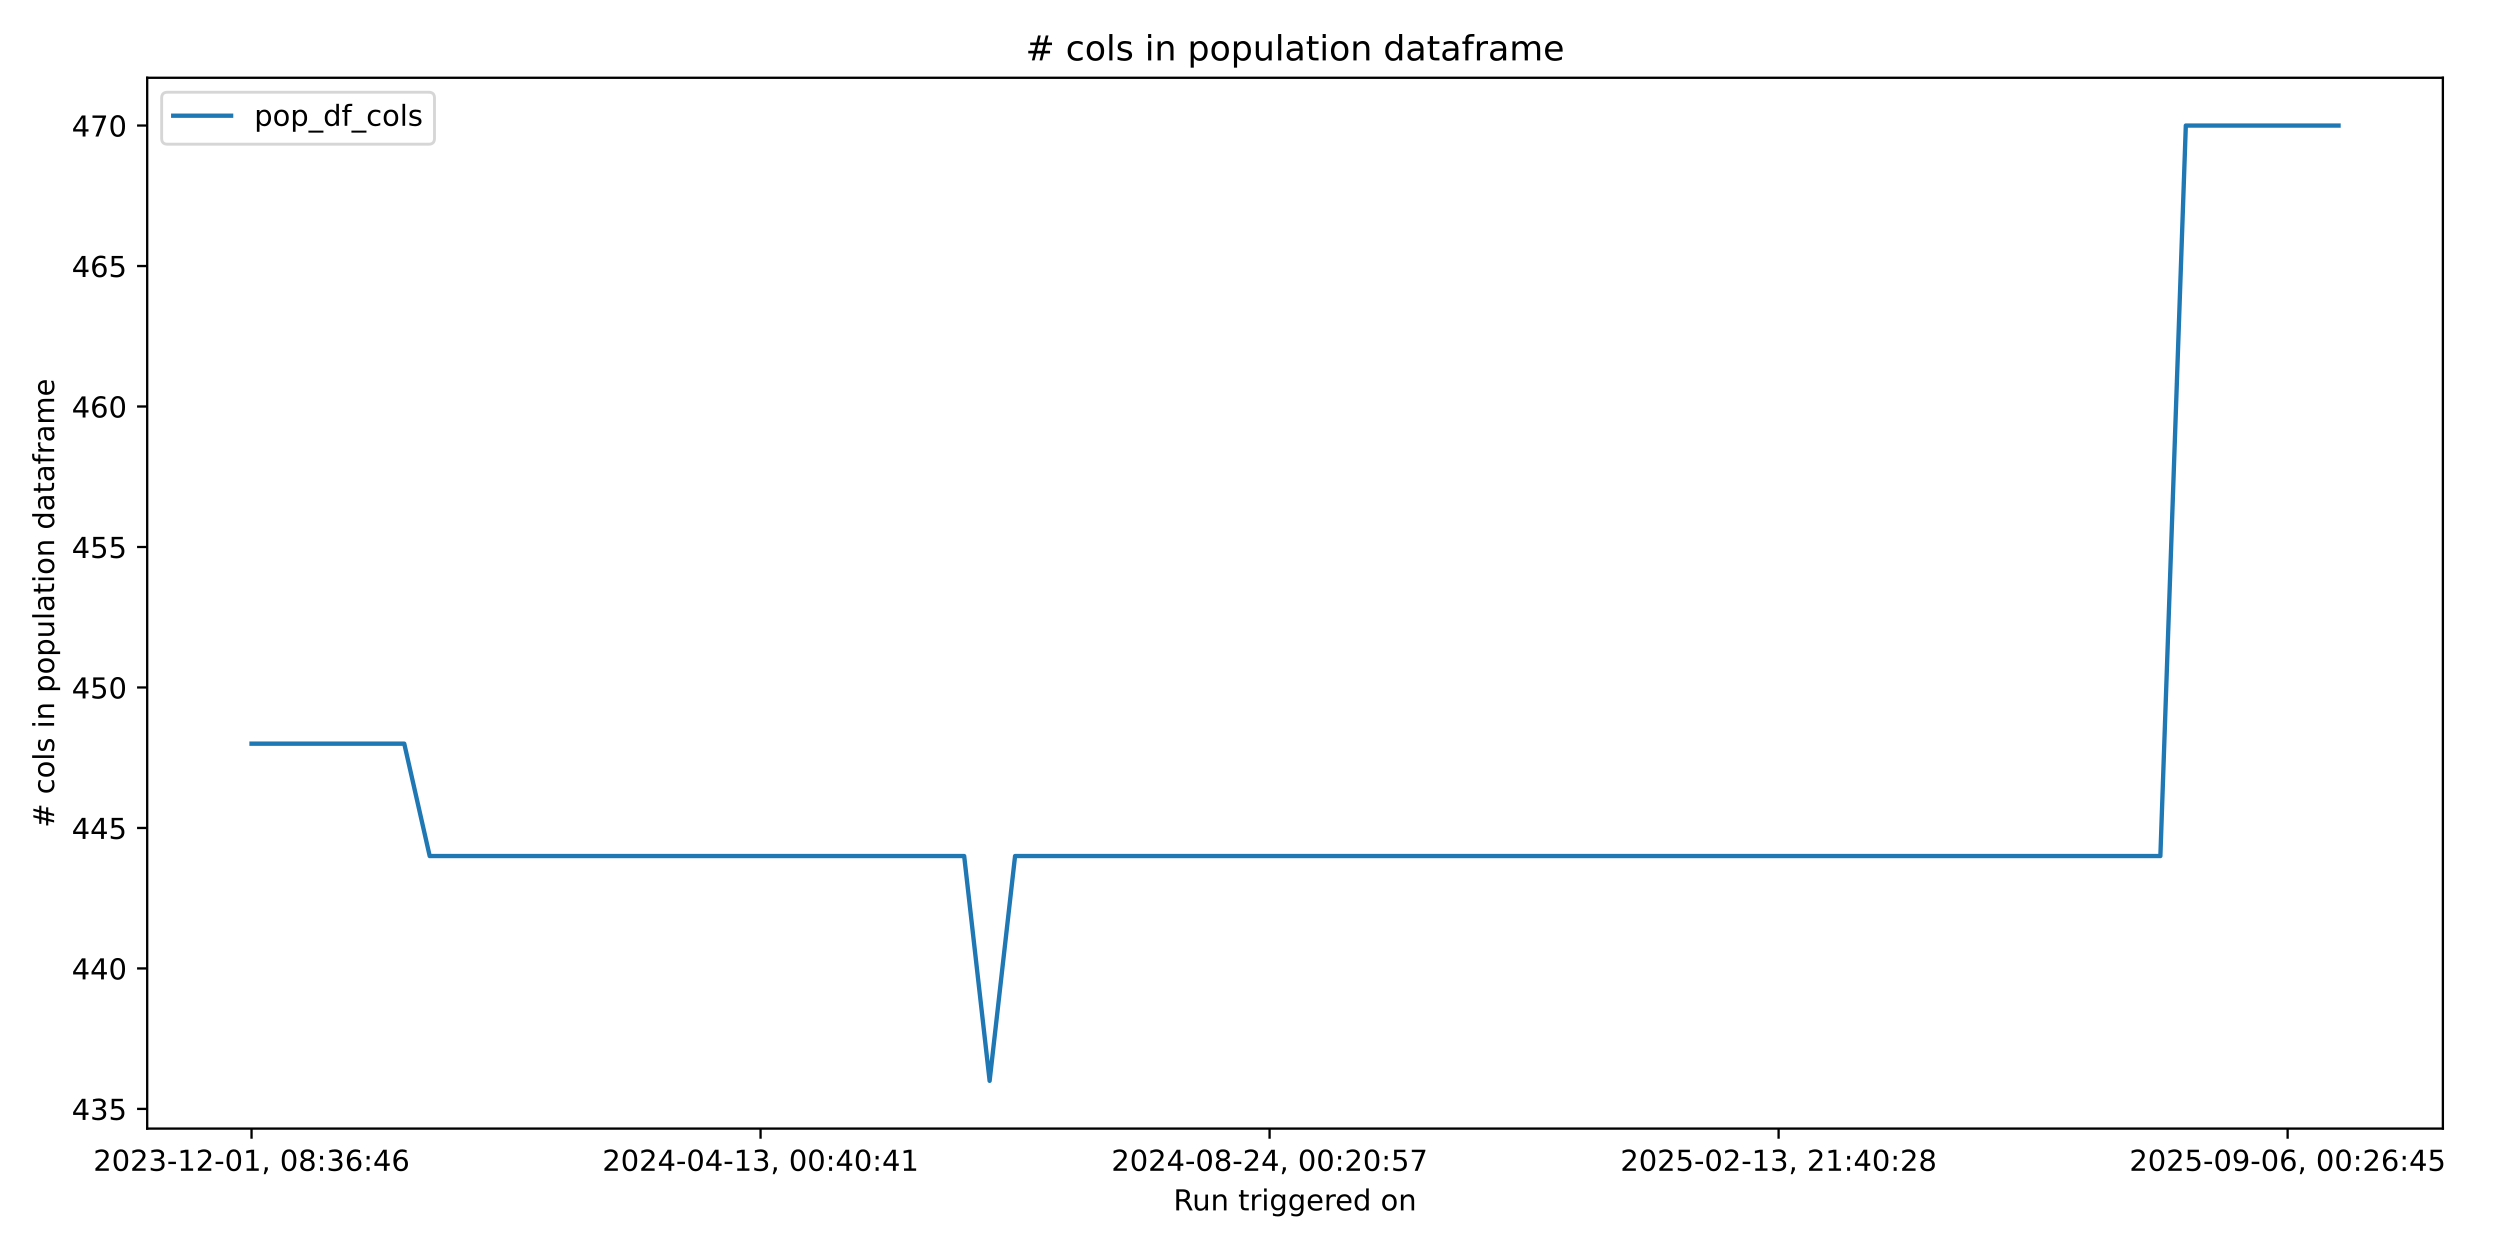
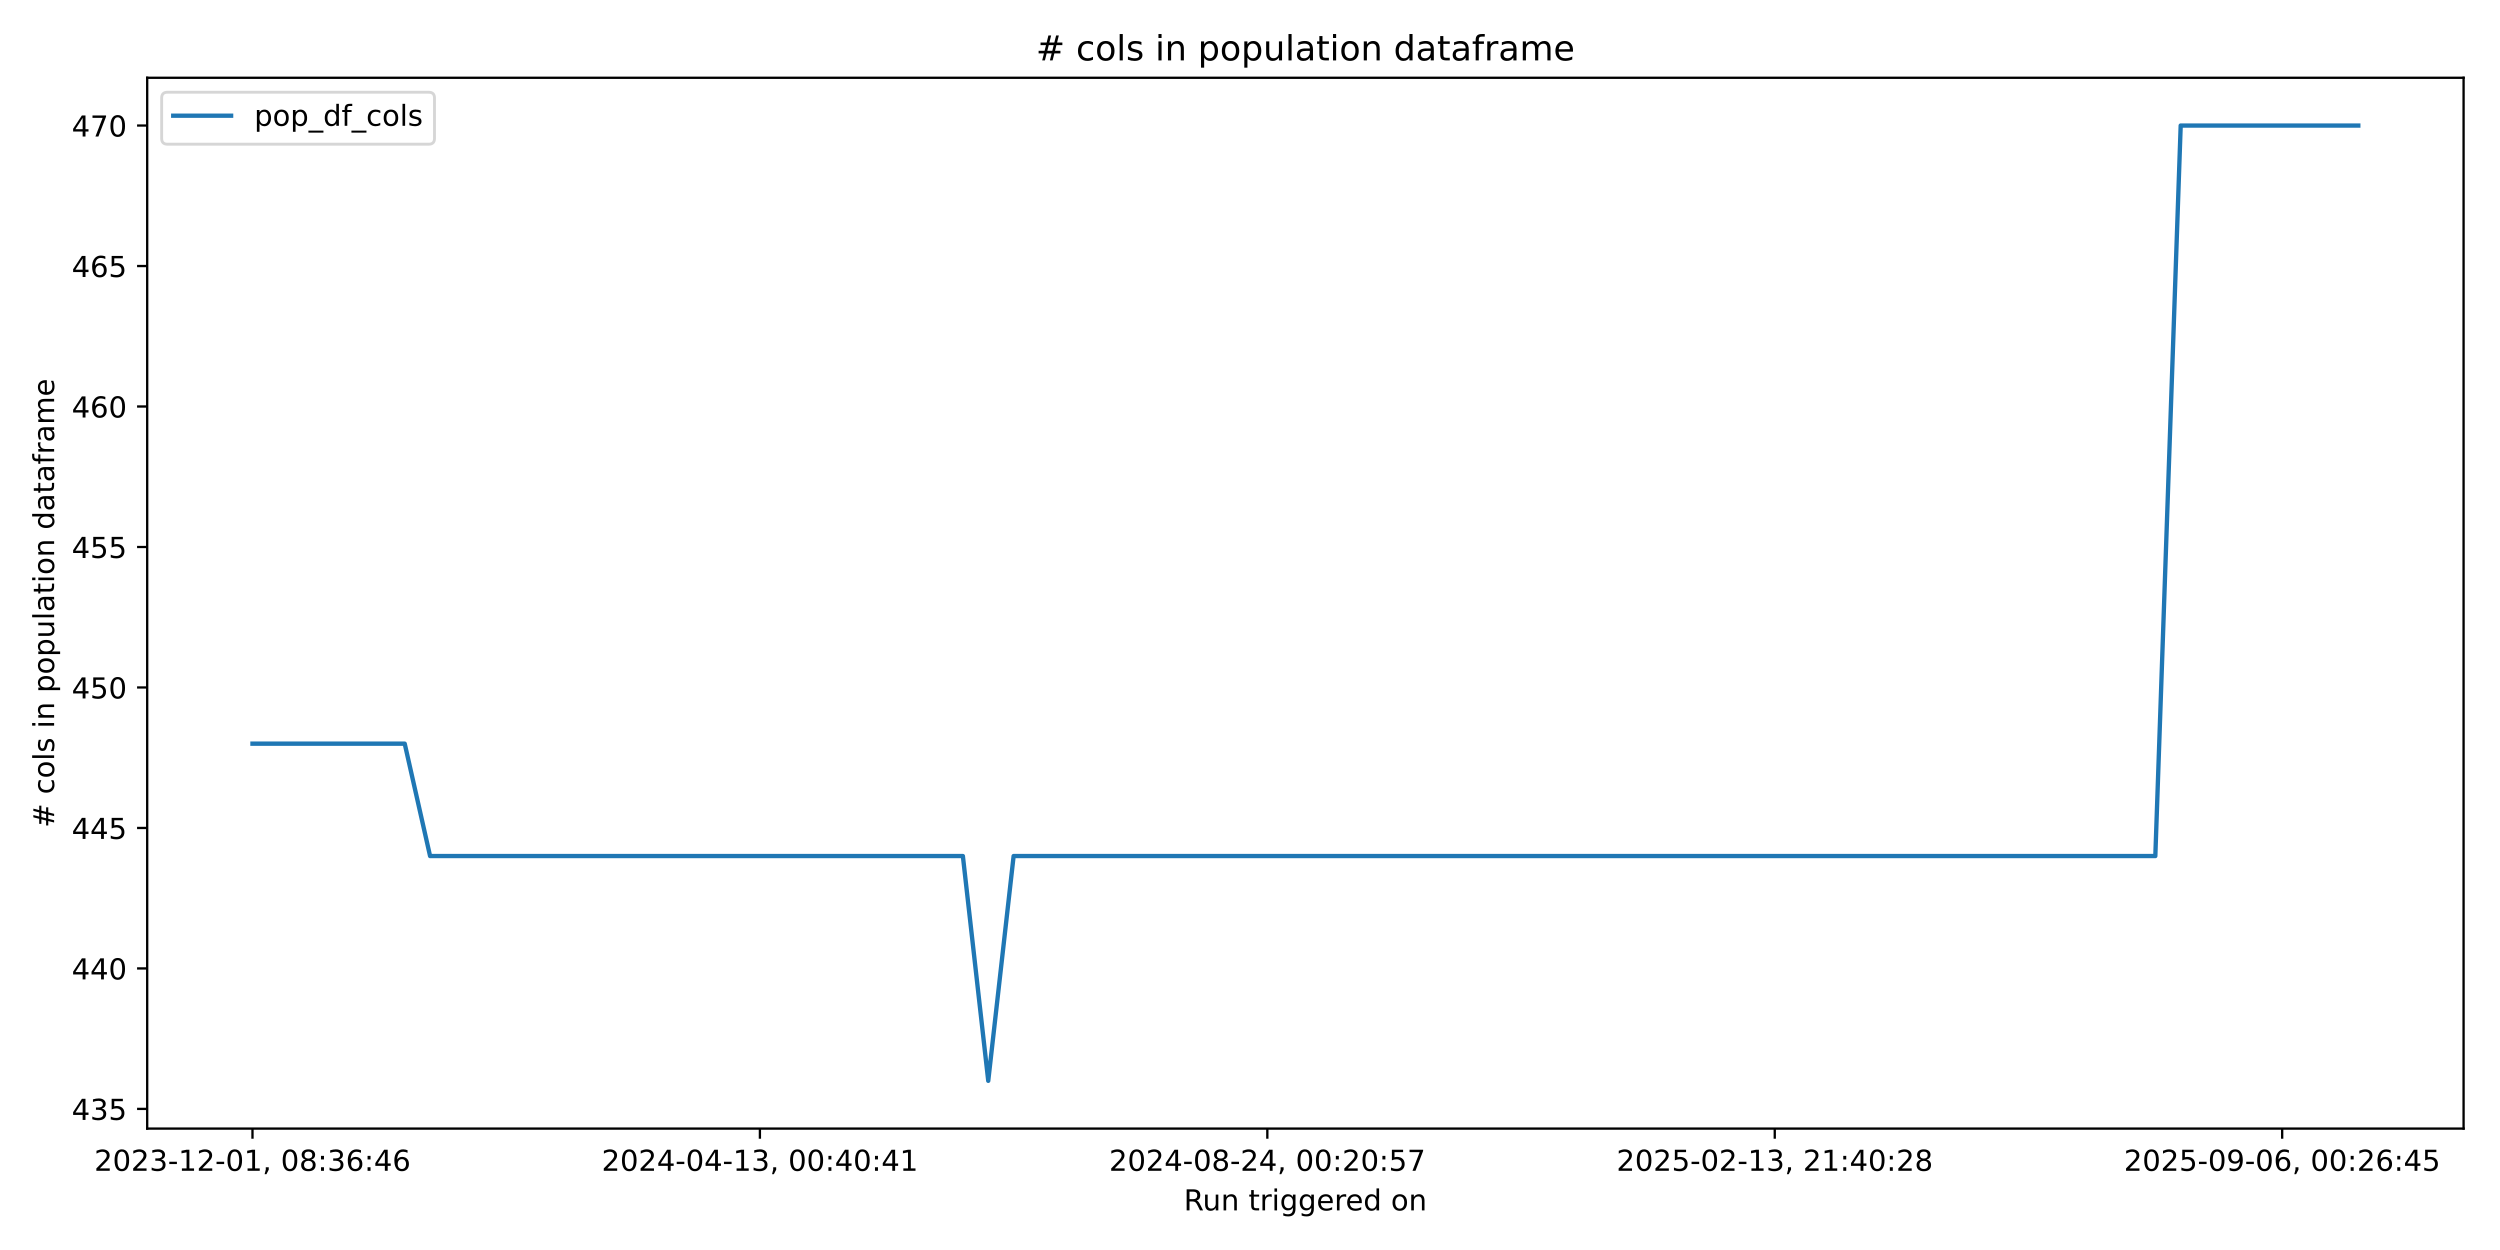
<svg xmlns="http://www.w3.org/2000/svg" xmlns:xlink="http://www.w3.org/1999/xlink" width="864pt" height="432pt" viewBox="0 0 864 432" version="1.1">
  <defs>
    <style type="text/css">*{stroke-linejoin: round; stroke-linecap: butt}</style>
  </defs>
  <g id="figure_1">
    <g id="patch_1">
      <path d="M 0 432  L 864 432  L 864 0  L 0 0  z " style="fill: #ffffff" />
    </g>
    <g id="axes_1">
      <g id="patch_2">
-         <path d="M 50.87 390.04  L 844.258 390.04  L 844.258 26.88  L 50.87 26.88  z " style="fill: #ffffff" />
+         <path d="M 50.87 390.04  L 851.414 390.04  L 851.414 26.88  L 50.87 26.88  z " style="fill: #ffffff" />
      </g>
      <g id="matplotlib.axis_1">
        <g id="xtick_1">
          <g id="line2d_1">
            <defs>
-               <path id="mbc78c3cb47" d="M 0 0  L 0 3.5  " style="stroke: #000000; stroke-width: 0.8" />
+               <path id="mec56f51a74" d="M 0 0  L 0 3.5  " style="stroke: #000000; stroke-width: 0.8" />
            </defs>
            <g>
-               <use xlink:href="#mbc78c3cb47" x="86.933" y="390.04" style="stroke: #000000; stroke-width: 0.8" />
+               <use xlink:href="#mec56f51a74" x="87.258" y="390.04" style="stroke: #000000; stroke-width: 0.8" />
            </g>
          </g>
          <g id="text_1">
-             <g transform="translate(32.24092 404.6384) scale(0.1 -0.1)">
+             <g transform="translate(32.56616 404.6384) scale(0.1 -0.1)">
              <defs>
                <path id="DejaVuSans-32" d="M 1228 531  L 3431 531  L 3431 0  L 469 0  L 469 531  Q 828 903 1448 1529  Q 2069 2156 2228 2338  Q 2531 2678 2651 2914  Q 2772 3150 2772 3378  Q 2772 3750 2511 3984  Q 2250 4219 1831 4219  Q 1534 4219 1204 4116  Q 875 4013 500 3803  L 500 4441  Q 881 4594 1212 4672  Q 1544 4750 1819 4750  Q 2544 4750 2975 4387  Q 3406 4025 3406 3419  Q 3406 3131 3298 2873  Q 3191 2616 2906 2266  Q 2828 2175 2409 1742  Q 1991 1309 1228 531  z " transform="scale(0.015625)" />
                <path id="DejaVuSans-30" d="M 2034 4250  Q 1547 4250 1301 3770  Q 1056 3291 1056 2328  Q 1056 1369 1301 889  Q 1547 409 2034 409  Q 2525 409 2770 889  Q 3016 1369 3016 2328  Q 3016 3291 2770 3770  Q 2525 4250 2034 4250  z M 2034 4750  Q 2819 4750 3233 4129  Q 3647 3509 3647 2328  Q 3647 1150 3233 529  Q 2819 -91 2034 -91  Q 1250 -91 836 529  Q 422 1150 422 2328  Q 422 3509 836 4129  Q 1250 4750 2034 4750  z " transform="scale(0.015625)" />
                <path id="DejaVuSans-33" d="M 2597 2516  Q 3050 2419 3304 2112  Q 3559 1806 3559 1356  Q 3559 666 3084 287  Q 2609 -91 1734 -91  Q 1441 -91 1130 -33  Q 819 25 488 141  L 488 750  Q 750 597 1062 519  Q 1375 441 1716 441  Q 2309 441 2620 675  Q 2931 909 2931 1356  Q 2931 1769 2642 2001  Q 2353 2234 1838 2234  L 1294 2234  L 1294 2753  L 1863 2753  Q 2328 2753 2575 2939  Q 2822 3125 2822 3475  Q 2822 3834 2567 4026  Q 2313 4219 1838 4219  Q 1578 4219 1281 4162  Q 984 4106 628 3988  L 628 4550  Q 988 4650 1302 4700  Q 1616 4750 1894 4750  Q 2613 4750 3031 4423  Q 3450 4097 3450 3541  Q 3450 3153 3228 2886  Q 3006 2619 2597 2516  z " transform="scale(0.015625)" />
                <path id="DejaVuSans-2d" d="M 313 2009  L 1997 2009  L 1997 1497  L 313 1497  L 313 2009  z " transform="scale(0.015625)" />
                <path id="DejaVuSans-31" d="M 794 531  L 1825 531  L 1825 4091  L 703 3866  L 703 4441  L 1819 4666  L 2450 4666  L 2450 531  L 3481 531  L 3481 0  L 794 0  L 794 531  z " transform="scale(0.015625)" />
                <path id="DejaVuSans-2c" d="M 750 794  L 1409 794  L 1409 256  L 897 -744  L 494 -744  L 750 256  L 750 794  z " transform="scale(0.015625)" />
                <path id="DejaVuSans-20" transform="scale(0.015625)" />
                <path id="DejaVuSans-38" d="M 2034 2216  Q 1584 2216 1326 1975  Q 1069 1734 1069 1313  Q 1069 891 1326 650  Q 1584 409 2034 409  Q 2484 409 2743 651  Q 3003 894 3003 1313  Q 3003 1734 2745 1975  Q 2488 2216 2034 2216  z M 1403 2484  Q 997 2584 770 2862  Q 544 3141 544 3541  Q 544 4100 942 4425  Q 1341 4750 2034 4750  Q 2731 4750 3128 4425  Q 3525 4100 3525 3541  Q 3525 3141 3298 2862  Q 3072 2584 2669 2484  Q 3125 2378 3379 2068  Q 3634 1759 3634 1313  Q 3634 634 3220 271  Q 2806 -91 2034 -91  Q 1263 -91 848 271  Q 434 634 434 1313  Q 434 1759 690 2068  Q 947 2378 1403 2484  z M 1172 3481  Q 1172 3119 1398 2916  Q 1625 2713 2034 2713  Q 2441 2713 2670 2916  Q 2900 3119 2900 3481  Q 2900 3844 2670 4047  Q 2441 4250 2034 4250  Q 1625 4250 1398 4047  Q 1172 3844 1172 3481  z " transform="scale(0.015625)" />
                <path id="DejaVuSans-3a" d="M 750 794  L 1409 794  L 1409 0  L 750 0  L 750 794  z M 750 3309  L 1409 3309  L 1409 2516  L 750 2516  L 750 3309  z " transform="scale(0.015625)" />
                <path id="DejaVuSans-36" d="M 2113 2584  Q 1688 2584 1439 2293  Q 1191 2003 1191 1497  Q 1191 994 1439 701  Q 1688 409 2113 409  Q 2538 409 2786 701  Q 3034 994 3034 1497  Q 3034 2003 2786 2293  Q 2538 2584 2113 2584  z M 3366 4563  L 3366 3988  Q 3128 4100 2886 4159  Q 2644 4219 2406 4219  Q 1781 4219 1451 3797  Q 1122 3375 1075 2522  Q 1259 2794 1537 2939  Q 1816 3084 2150 3084  Q 2853 3084 3261 2657  Q 3669 2231 3669 1497  Q 3669 778 3244 343  Q 2819 -91 2113 -91  Q 1303 -91 875 529  Q 447 1150 447 2328  Q 447 3434 972 4092  Q 1497 4750 2381 4750  Q 2619 4750 2861 4703  Q 3103 4656 3366 4563  z " transform="scale(0.015625)" />
                <path id="DejaVuSans-34" d="M 2419 4116  L 825 1625  L 2419 1625  L 2419 4116  z M 2253 4666  L 3047 4666  L 3047 1625  L 3713 1625  L 3713 1100  L 3047 1100  L 3047 0  L 2419 0  L 2419 1100  L 313 1100  L 313 1709  L 2253 4666  z " transform="scale(0.015625)" />
              </defs>
              <use xlink:href="#DejaVuSans-32" />
              <use xlink:href="#DejaVuSans-30" transform="translate(63.62305 0)" />
              <use xlink:href="#DejaVuSans-32" transform="translate(127.2461 0)" />
              <use xlink:href="#DejaVuSans-33" transform="translate(190.8691 0)" />
              <use xlink:href="#DejaVuSans-2d" transform="translate(254.4922 0)" />
              <use xlink:href="#DejaVuSans-31" transform="translate(290.5762 0)" />
              <use xlink:href="#DejaVuSans-32" transform="translate(354.1992 0)" />
              <use xlink:href="#DejaVuSans-2d" transform="translate(417.8223 0)" />
              <use xlink:href="#DejaVuSans-30" transform="translate(453.9062 0)" />
              <use xlink:href="#DejaVuSans-31" transform="translate(517.5293 0)" />
              <use xlink:href="#DejaVuSans-2c" transform="translate(581.1523 0)" />
              <use xlink:href="#DejaVuSans-20" transform="translate(612.9395 0)" />
              <use xlink:href="#DejaVuSans-30" transform="translate(644.7266 0)" />
              <use xlink:href="#DejaVuSans-38" transform="translate(708.3496 0)" />
              <use xlink:href="#DejaVuSans-3a" transform="translate(771.9727 0)" />
              <use xlink:href="#DejaVuSans-33" transform="translate(805.6641 0)" />
              <use xlink:href="#DejaVuSans-36" transform="translate(869.2871 0)" />
              <use xlink:href="#DejaVuSans-3a" transform="translate(932.9102 0)" />
              <use xlink:href="#DejaVuSans-34" transform="translate(966.6016 0)" />
              <use xlink:href="#DejaVuSans-36" transform="translate(1030.225 0)" />
            </g>
          </g>
        </g>
        <g id="xtick_2">
          <g id="line2d_2">
            <g>
-               <use xlink:href="#mbc78c3cb47" x="262.851" y="390.04" style="stroke: #000000; stroke-width: 0.8" />
+               <use xlink:href="#mec56f51a74" x="262.624" y="390.04" style="stroke: #000000; stroke-width: 0.8" />
            </g>
          </g>
          <g id="text_2">
-             <g transform="translate(208.1585 404.6384) scale(0.1 -0.1)">
+             <g transform="translate(207.9317 404.6384) scale(0.1 -0.1)">
              <use xlink:href="#DejaVuSans-32" />
              <use xlink:href="#DejaVuSans-30" transform="translate(63.62305 0)" />
              <use xlink:href="#DejaVuSans-32" transform="translate(127.2461 0)" />
              <use xlink:href="#DejaVuSans-34" transform="translate(190.8691 0)" />
              <use xlink:href="#DejaVuSans-2d" transform="translate(254.4922 0)" />
              <use xlink:href="#DejaVuSans-30" transform="translate(290.5762 0)" />
              <use xlink:href="#DejaVuSans-34" transform="translate(354.1992 0)" />
              <use xlink:href="#DejaVuSans-2d" transform="translate(417.8223 0)" />
              <use xlink:href="#DejaVuSans-31" transform="translate(453.9062 0)" />
              <use xlink:href="#DejaVuSans-33" transform="translate(517.5293 0)" />
              <use xlink:href="#DejaVuSans-2c" transform="translate(581.1523 0)" />
              <use xlink:href="#DejaVuSans-20" transform="translate(612.9395 0)" />
              <use xlink:href="#DejaVuSans-30" transform="translate(644.7266 0)" />
              <use xlink:href="#DejaVuSans-30" transform="translate(708.3496 0)" />
              <use xlink:href="#DejaVuSans-3a" transform="translate(771.9727 0)" />
              <use xlink:href="#DejaVuSans-34" transform="translate(805.6641 0)" />
              <use xlink:href="#DejaVuSans-30" transform="translate(869.2871 0)" />
              <use xlink:href="#DejaVuSans-3a" transform="translate(932.9102 0)" />
              <use xlink:href="#DejaVuSans-34" transform="translate(966.6016 0)" />
              <use xlink:href="#DejaVuSans-31" transform="translate(1030.225 0)" />
            </g>
          </g>
        </g>
        <g id="xtick_3">
          <g id="line2d_3">
            <g>
-               <use xlink:href="#mbc78c3cb47" x="438.768" y="390.04" style="stroke: #000000; stroke-width: 0.8" />
+               <use xlink:href="#mec56f51a74" x="437.989" y="390.04" style="stroke: #000000; stroke-width: 0.8" />
            </g>
          </g>
          <g id="text_3">
-             <g transform="translate(384.0761 404.6384) scale(0.1 -0.1)">
+             <g transform="translate(383.2972 404.6384) scale(0.1 -0.1)">
              <defs>
                <path id="DejaVuSans-35" d="M 691 4666  L 3169 4666  L 3169 4134  L 1269 4134  L 1269 2991  Q 1406 3038 1543 3061  Q 1681 3084 1819 3084  Q 2600 3084 3056 2656  Q 3513 2228 3513 1497  Q 3513 744 3044 326  Q 2575 -91 1722 -91  Q 1428 -91 1123 -41  Q 819 9 494 109  L 494 744  Q 775 591 1075 516  Q 1375 441 1709 441  Q 2250 441 2565 725  Q 2881 1009 2881 1497  Q 2881 1984 2565 2268  Q 2250 2553 1709 2553  Q 1456 2553 1204 2497  Q 953 2441 691 2322  L 691 4666  z " transform="scale(0.015625)" />
                <path id="DejaVuSans-37" d="M 525 4666  L 3525 4666  L 3525 4397  L 1831 0  L 1172 0  L 2766 4134  L 525 4134  L 525 4666  z " transform="scale(0.015625)" />
              </defs>
              <use xlink:href="#DejaVuSans-32" />
              <use xlink:href="#DejaVuSans-30" transform="translate(63.62305 0)" />
              <use xlink:href="#DejaVuSans-32" transform="translate(127.2461 0)" />
              <use xlink:href="#DejaVuSans-34" transform="translate(190.8691 0)" />
              <use xlink:href="#DejaVuSans-2d" transform="translate(254.4922 0)" />
              <use xlink:href="#DejaVuSans-30" transform="translate(290.5762 0)" />
              <use xlink:href="#DejaVuSans-38" transform="translate(354.1992 0)" />
              <use xlink:href="#DejaVuSans-2d" transform="translate(417.8223 0)" />
              <use xlink:href="#DejaVuSans-32" transform="translate(453.9062 0)" />
              <use xlink:href="#DejaVuSans-34" transform="translate(517.5293 0)" />
              <use xlink:href="#DejaVuSans-2c" transform="translate(581.1523 0)" />
              <use xlink:href="#DejaVuSans-20" transform="translate(612.9395 0)" />
              <use xlink:href="#DejaVuSans-30" transform="translate(644.7266 0)" />
              <use xlink:href="#DejaVuSans-30" transform="translate(708.3496 0)" />
              <use xlink:href="#DejaVuSans-3a" transform="translate(771.9727 0)" />
              <use xlink:href="#DejaVuSans-32" transform="translate(805.6641 0)" />
              <use xlink:href="#DejaVuSans-30" transform="translate(869.2871 0)" />
              <use xlink:href="#DejaVuSans-3a" transform="translate(932.9102 0)" />
              <use xlink:href="#DejaVuSans-35" transform="translate(966.6016 0)" />
              <use xlink:href="#DejaVuSans-37" transform="translate(1030.225 0)" />
            </g>
          </g>
        </g>
        <g id="xtick_4">
          <g id="line2d_4">
            <g>
-               <use xlink:href="#mbc78c3cb47" x="614.686" y="390.04" style="stroke: #000000; stroke-width: 0.8" />
+               <use xlink:href="#mec56f51a74" x="613.355" y="390.04" style="stroke: #000000; stroke-width: 0.8" />
            </g>
          </g>
          <g id="text_4">
-             <g transform="translate(559.9937 404.6384) scale(0.1 -0.1)">
+             <g transform="translate(558.6627 404.6384) scale(0.1 -0.1)">
              <use xlink:href="#DejaVuSans-32" />
              <use xlink:href="#DejaVuSans-30" transform="translate(63.62305 0)" />
              <use xlink:href="#DejaVuSans-32" transform="translate(127.2461 0)" />
              <use xlink:href="#DejaVuSans-35" transform="translate(190.8691 0)" />
              <use xlink:href="#DejaVuSans-2d" transform="translate(254.4922 0)" />
              <use xlink:href="#DejaVuSans-30" transform="translate(290.5762 0)" />
              <use xlink:href="#DejaVuSans-32" transform="translate(354.1992 0)" />
              <use xlink:href="#DejaVuSans-2d" transform="translate(417.8223 0)" />
              <use xlink:href="#DejaVuSans-31" transform="translate(453.9062 0)" />
              <use xlink:href="#DejaVuSans-33" transform="translate(517.5293 0)" />
              <use xlink:href="#DejaVuSans-2c" transform="translate(581.1523 0)" />
              <use xlink:href="#DejaVuSans-20" transform="translate(612.9395 0)" />
              <use xlink:href="#DejaVuSans-32" transform="translate(644.7266 0)" />
              <use xlink:href="#DejaVuSans-31" transform="translate(708.3496 0)" />
              <use xlink:href="#DejaVuSans-3a" transform="translate(771.9727 0)" />
              <use xlink:href="#DejaVuSans-34" transform="translate(805.6641 0)" />
              <use xlink:href="#DejaVuSans-30" transform="translate(869.2871 0)" />
              <use xlink:href="#DejaVuSans-3a" transform="translate(932.9102 0)" />
              <use xlink:href="#DejaVuSans-32" transform="translate(966.6016 0)" />
              <use xlink:href="#DejaVuSans-38" transform="translate(1030.225 0)" />
            </g>
          </g>
        </g>
        <g id="xtick_5">
          <g id="line2d_5">
            <g>
-               <use xlink:href="#mbc78c3cb47" x="790.604" y="390.04" style="stroke: #000000; stroke-width: 0.8" />
+               <use xlink:href="#mec56f51a74" x="788.72" y="390.04" style="stroke: #000000; stroke-width: 0.8" />
            </g>
          </g>
          <g id="text_5">
-             <g transform="translate(735.9113 404.6384) scale(0.1 -0.1)">
+             <g transform="translate(734.0282 404.6384) scale(0.1 -0.1)">
              <defs>
                <path id="DejaVuSans-39" d="M 703 97  L 703 672  Q 941 559 1184 500  Q 1428 441 1663 441  Q 2288 441 2617 861  Q 2947 1281 2994 2138  Q 2813 1869 2534 1725  Q 2256 1581 1919 1581  Q 1219 1581 811 2004  Q 403 2428 403 3163  Q 403 3881 828 4315  Q 1253 4750 1959 4750  Q 2769 4750 3195 4129  Q 3622 3509 3622 2328  Q 3622 1225 3098 567  Q 2575 -91 1691 -91  Q 1453 -91 1209 -44  Q 966 3 703 97  z M 1959 2075  Q 2384 2075 2632 2365  Q 2881 2656 2881 3163  Q 2881 3666 2632 3958  Q 2384 4250 1959 4250  Q 1534 4250 1286 3958  Q 1038 3666 1038 3163  Q 1038 2656 1286 2365  Q 1534 2075 1959 2075  z " transform="scale(0.015625)" />
              </defs>
              <use xlink:href="#DejaVuSans-32" />
              <use xlink:href="#DejaVuSans-30" transform="translate(63.62305 0)" />
              <use xlink:href="#DejaVuSans-32" transform="translate(127.2461 0)" />
              <use xlink:href="#DejaVuSans-35" transform="translate(190.8691 0)" />
              <use xlink:href="#DejaVuSans-2d" transform="translate(254.4922 0)" />
              <use xlink:href="#DejaVuSans-30" transform="translate(290.5762 0)" />
              <use xlink:href="#DejaVuSans-39" transform="translate(354.1992 0)" />
              <use xlink:href="#DejaVuSans-2d" transform="translate(417.8223 0)" />
              <use xlink:href="#DejaVuSans-30" transform="translate(453.9062 0)" />
              <use xlink:href="#DejaVuSans-36" transform="translate(517.5293 0)" />
              <use xlink:href="#DejaVuSans-2c" transform="translate(581.1523 0)" />
              <use xlink:href="#DejaVuSans-20" transform="translate(612.9395 0)" />
              <use xlink:href="#DejaVuSans-30" transform="translate(644.7266 0)" />
              <use xlink:href="#DejaVuSans-30" transform="translate(708.3496 0)" />
              <use xlink:href="#DejaVuSans-3a" transform="translate(771.9727 0)" />
              <use xlink:href="#DejaVuSans-32" transform="translate(805.6641 0)" />
              <use xlink:href="#DejaVuSans-36" transform="translate(869.2871 0)" />
              <use xlink:href="#DejaVuSans-3a" transform="translate(932.9102 0)" />
              <use xlink:href="#DejaVuSans-34" transform="translate(966.6016 0)" />
              <use xlink:href="#DejaVuSans-35" transform="translate(1030.225 0)" />
            </g>
          </g>
        </g>
        <g id="text_6">
-           <g transform="translate(405.5478 418.3166) scale(0.1 -0.1)">
+           <g transform="translate(409.1254 418.3166) scale(0.1 -0.1)">
            <defs>
              <path id="DejaVuSans-52" d="M 2841 2188  Q 3044 2119 3236 1894  Q 3428 1669 3622 1275  L 4263 0  L 3584 0  L 2988 1197  Q 2756 1666 2539 1819  Q 2322 1972 1947 1972  L 1259 1972  L 1259 0  L 628 0  L 628 4666  L 2053 4666  Q 2853 4666 3247 4331  Q 3641 3997 3641 3322  Q 3641 2881 3436 2590  Q 3231 2300 2841 2188  z M 1259 4147  L 1259 2491  L 2053 2491  Q 2509 2491 2742 2702  Q 2975 2913 2975 3322  Q 2975 3731 2742 3939  Q 2509 4147 2053 4147  L 1259 4147  z " transform="scale(0.015625)" />
              <path id="DejaVuSans-75" d="M 544 1381  L 544 3500  L 1119 3500  L 1119 1403  Q 1119 906 1312 657  Q 1506 409 1894 409  Q 2359 409 2629 706  Q 2900 1003 2900 1516  L 2900 3500  L 3475 3500  L 3475 0  L 2900 0  L 2900 538  Q 2691 219 2414 64  Q 2138 -91 1772 -91  Q 1169 -91 856 284  Q 544 659 544 1381  z M 1991 3584  L 1991 3584  z " transform="scale(0.015625)" />
              <path id="DejaVuSans-6e" d="M 3513 2113  L 3513 0  L 2938 0  L 2938 2094  Q 2938 2591 2744 2837  Q 2550 3084 2163 3084  Q 1697 3084 1428 2787  Q 1159 2491 1159 1978  L 1159 0  L 581 0  L 581 3500  L 1159 3500  L 1159 2956  Q 1366 3272 1645 3428  Q 1925 3584 2291 3584  Q 2894 3584 3203 3211  Q 3513 2838 3513 2113  z " transform="scale(0.015625)" />
              <path id="DejaVuSans-74" d="M 1172 4494  L 1172 3500  L 2356 3500  L 2356 3053  L 1172 3053  L 1172 1153  Q 1172 725 1289 603  Q 1406 481 1766 481  L 2356 481  L 2356 0  L 1766 0  Q 1100 0 847 248  Q 594 497 594 1153  L 594 3053  L 172 3053  L 172 3500  L 594 3500  L 594 4494  L 1172 4494  z " transform="scale(0.015625)" />
              <path id="DejaVuSans-72" d="M 2631 2963  Q 2534 3019 2420 3045  Q 2306 3072 2169 3072  Q 1681 3072 1420 2755  Q 1159 2438 1159 1844  L 1159 0  L 581 0  L 581 3500  L 1159 3500  L 1159 2956  Q 1341 3275 1631 3429  Q 1922 3584 2338 3584  Q 2397 3584 2469 3576  Q 2541 3569 2628 3553  L 2631 2963  z " transform="scale(0.015625)" />
              <path id="DejaVuSans-69" d="M 603 3500  L 1178 3500  L 1178 0  L 603 0  L 603 3500  z M 603 4863  L 1178 4863  L 1178 4134  L 603 4134  L 603 4863  z " transform="scale(0.015625)" />
              <path id="DejaVuSans-67" d="M 2906 1791  Q 2906 2416 2648 2759  Q 2391 3103 1925 3103  Q 1463 3103 1205 2759  Q 947 2416 947 1791  Q 947 1169 1205 825  Q 1463 481 1925 481  Q 2391 481 2648 825  Q 2906 1169 2906 1791  z M 3481 434  Q 3481 -459 3084 -895  Q 2688 -1331 1869 -1331  Q 1566 -1331 1297 -1286  Q 1028 -1241 775 -1147  L 775 -588  Q 1028 -725 1275 -790  Q 1522 -856 1778 -856  Q 2344 -856 2625 -561  Q 2906 -266 2906 331  L 2906 616  Q 2728 306 2450 153  Q 2172 0 1784 0  Q 1141 0 747 490  Q 353 981 353 1791  Q 353 2603 747 3093  Q 1141 3584 1784 3584  Q 2172 3584 2450 3431  Q 2728 3278 2906 2969  L 2906 3500  L 3481 3500  L 3481 434  z " transform="scale(0.015625)" />
              <path id="DejaVuSans-65" d="M 3597 1894  L 3597 1613  L 953 1613  Q 991 1019 1311 708  Q 1631 397 2203 397  Q 2534 397 2845 478  Q 3156 559 3463 722  L 3463 178  Q 3153 47 2828 -22  Q 2503 -91 2169 -91  Q 1331 -91 842 396  Q 353 884 353 1716  Q 353 2575 817 3079  Q 1281 3584 2069 3584  Q 2775 3584 3186 3129  Q 3597 2675 3597 1894  z M 3022 2063  Q 3016 2534 2758 2815  Q 2500 3097 2075 3097  Q 1594 3097 1305 2825  Q 1016 2553 972 2059  L 3022 2063  z " transform="scale(0.015625)" />
              <path id="DejaVuSans-64" d="M 2906 2969  L 2906 4863  L 3481 4863  L 3481 0  L 2906 0  L 2906 525  Q 2725 213 2448 61  Q 2172 -91 1784 -91  Q 1150 -91 751 415  Q 353 922 353 1747  Q 353 2572 751 3078  Q 1150 3584 1784 3584  Q 2172 3584 2448 3432  Q 2725 3281 2906 2969  z M 947 1747  Q 947 1113 1208 752  Q 1469 391 1925 391  Q 2381 391 2643 752  Q 2906 1113 2906 1747  Q 2906 2381 2643 2742  Q 2381 3103 1925 3103  Q 1469 3103 1208 2742  Q 947 2381 947 1747  z " transform="scale(0.015625)" />
              <path id="DejaVuSans-6f" d="M 1959 3097  Q 1497 3097 1228 2736  Q 959 2375 959 1747  Q 959 1119 1226 758  Q 1494 397 1959 397  Q 2419 397 2687 759  Q 2956 1122 2956 1747  Q 2956 2369 2687 2733  Q 2419 3097 1959 3097  z M 1959 3584  Q 2709 3584 3137 3096  Q 3566 2609 3566 1747  Q 3566 888 3137 398  Q 2709 -91 1959 -91  Q 1206 -91 779 398  Q 353 888 353 1747  Q 353 2609 779 3096  Q 1206 3584 1959 3584  z " transform="scale(0.015625)" />
            </defs>
            <use xlink:href="#DejaVuSans-52" />
            <use xlink:href="#DejaVuSans-75" transform="translate(64.98242 0)" />
            <use xlink:href="#DejaVuSans-6e" transform="translate(128.3613 0)" />
            <use xlink:href="#DejaVuSans-20" transform="translate(191.7402 0)" />
            <use xlink:href="#DejaVuSans-74" transform="translate(223.5273 0)" />
            <use xlink:href="#DejaVuSans-72" transform="translate(262.7363 0)" />
            <use xlink:href="#DejaVuSans-69" transform="translate(303.8496 0)" />
            <use xlink:href="#DejaVuSans-67" transform="translate(331.6328 0)" />
            <use xlink:href="#DejaVuSans-67" transform="translate(395.1094 0)" />
            <use xlink:href="#DejaVuSans-65" transform="translate(458.5859 0)" />
            <use xlink:href="#DejaVuSans-72" transform="translate(520.1094 0)" />
            <use xlink:href="#DejaVuSans-65" transform="translate(558.9727 0)" />
            <use xlink:href="#DejaVuSans-64" transform="translate(620.4961 0)" />
            <use xlink:href="#DejaVuSans-20" transform="translate(683.9727 0)" />
            <use xlink:href="#DejaVuSans-6f" transform="translate(715.7598 0)" />
            <use xlink:href="#DejaVuSans-6e" transform="translate(776.9414 0)" />
          </g>
        </g>
      </g>
      <g id="matplotlib.axis_2">
        <g id="ytick_1">
          <g id="line2d_6">
            <defs>
-               <path id="m305b9cfc6b" d="M 0 0  L -3.5 0  " style="stroke: #000000; stroke-width: 0.8" />
+               <path id="me8d886d455" d="M 0 0  L -3.5 0  " style="stroke: #000000; stroke-width: 0.8" />
            </defs>
            <g>
-               <use xlink:href="#m305b9cfc6b" x="50.87" y="383.243" style="stroke: #000000; stroke-width: 0.8" />
+               <use xlink:href="#me8d886d455" x="50.87" y="383.243" style="stroke: #000000; stroke-width: 0.8" />
            </g>
          </g>
          <g id="text_7">
            <g transform="translate(24.7825 387.0421) scale(0.1 -0.1)">
              <use xlink:href="#DejaVuSans-34" />
              <use xlink:href="#DejaVuSans-33" transform="translate(63.62305 0)" />
              <use xlink:href="#DejaVuSans-35" transform="translate(127.2461 0)" />
            </g>
          </g>
        </g>
        <g id="ytick_2">
          <g id="line2d_7">
            <g>
-               <use xlink:href="#m305b9cfc6b" x="50.87" y="334.692" style="stroke: #000000; stroke-width: 0.8" />
+               <use xlink:href="#me8d886d455" x="50.87" y="334.692" style="stroke: #000000; stroke-width: 0.8" />
            </g>
          </g>
          <g id="text_8">
            <g transform="translate(24.7825 338.4913) scale(0.1 -0.1)">
              <use xlink:href="#DejaVuSans-34" />
              <use xlink:href="#DejaVuSans-34" transform="translate(63.62305 0)" />
              <use xlink:href="#DejaVuSans-30" transform="translate(127.2461 0)" />
            </g>
          </g>
        </g>
        <g id="ytick_3">
          <g id="line2d_8">
            <g>
-               <use xlink:href="#m305b9cfc6b" x="50.87" y="286.141" style="stroke: #000000; stroke-width: 0.8" />
+               <use xlink:href="#me8d886d455" x="50.87" y="286.141" style="stroke: #000000; stroke-width: 0.8" />
            </g>
          </g>
          <g id="text_9">
            <g transform="translate(24.7825 289.9405) scale(0.1 -0.1)">
              <use xlink:href="#DejaVuSans-34" />
              <use xlink:href="#DejaVuSans-34" transform="translate(63.62305 0)" />
              <use xlink:href="#DejaVuSans-35" transform="translate(127.2461 0)" />
            </g>
          </g>
        </g>
        <g id="ytick_4">
          <g id="line2d_9">
            <g>
-               <use xlink:href="#m305b9cfc6b" x="50.87" y="237.59" style="stroke: #000000; stroke-width: 0.8" />
+               <use xlink:href="#me8d886d455" x="50.87" y="237.59" style="stroke: #000000; stroke-width: 0.8" />
            </g>
          </g>
          <g id="text_10">
            <g transform="translate(24.7825 241.3897) scale(0.1 -0.1)">
              <use xlink:href="#DejaVuSans-34" />
              <use xlink:href="#DejaVuSans-35" transform="translate(63.62305 0)" />
              <use xlink:href="#DejaVuSans-30" transform="translate(127.2461 0)" />
            </g>
          </g>
        </g>
        <g id="ytick_5">
          <g id="line2d_10">
            <g>
-               <use xlink:href="#m305b9cfc6b" x="50.87" y="189.04" style="stroke: #000000; stroke-width: 0.8" />
+               <use xlink:href="#me8d886d455" x="50.87" y="189.04" style="stroke: #000000; stroke-width: 0.8" />
            </g>
          </g>
          <g id="text_11">
            <g transform="translate(24.7825 192.8389) scale(0.1 -0.1)">
              <use xlink:href="#DejaVuSans-34" />
              <use xlink:href="#DejaVuSans-35" transform="translate(63.62305 0)" />
              <use xlink:href="#DejaVuSans-35" transform="translate(127.2461 0)" />
            </g>
          </g>
        </g>
        <g id="ytick_6">
          <g id="line2d_11">
            <g>
-               <use xlink:href="#m305b9cfc6b" x="50.87" y="140.489" style="stroke: #000000; stroke-width: 0.8" />
+               <use xlink:href="#me8d886d455" x="50.87" y="140.489" style="stroke: #000000; stroke-width: 0.8" />
            </g>
          </g>
          <g id="text_12">
            <g transform="translate(24.7825 144.2881) scale(0.1 -0.1)">
              <use xlink:href="#DejaVuSans-34" />
              <use xlink:href="#DejaVuSans-36" transform="translate(63.62305 0)" />
              <use xlink:href="#DejaVuSans-30" transform="translate(127.2461 0)" />
            </g>
          </g>
        </g>
        <g id="ytick_7">
          <g id="line2d_12">
            <g>
-               <use xlink:href="#m305b9cfc6b" x="50.87" y="91.938" style="stroke: #000000; stroke-width: 0.8" />
+               <use xlink:href="#me8d886d455" x="50.87" y="91.938" style="stroke: #000000; stroke-width: 0.8" />
            </g>
          </g>
          <g id="text_13">
            <g transform="translate(24.7825 95.73729) scale(0.1 -0.1)">
              <use xlink:href="#DejaVuSans-34" />
              <use xlink:href="#DejaVuSans-36" transform="translate(63.62305 0)" />
              <use xlink:href="#DejaVuSans-35" transform="translate(127.2461 0)" />
            </g>
          </g>
        </g>
        <g id="ytick_8">
          <g id="line2d_13">
            <g>
-               <use xlink:href="#m305b9cfc6b" x="50.87" y="43.387" style="stroke: #000000; stroke-width: 0.8" />
+               <use xlink:href="#me8d886d455" x="50.87" y="43.387" style="stroke: #000000; stroke-width: 0.8" />
            </g>
          </g>
          <g id="text_14">
            <g transform="translate(24.7825 47.18649) scale(0.1 -0.1)">
              <use xlink:href="#DejaVuSans-34" />
              <use xlink:href="#DejaVuSans-37" transform="translate(63.62305 0)" />
              <use xlink:href="#DejaVuSans-30" transform="translate(127.2461 0)" />
            </g>
          </g>
        </g>
        <g id="text_15">
          <g transform="translate(18.70281 286.0623) rotate(-90) scale(0.1 -0.1)">
            <defs>
              <path id="DejaVuSans-23" d="M 3272 2816  L 2363 2816  L 2100 1772  L 3016 1772  L 3272 2816  z M 2803 4594  L 2478 3297  L 3391 3297  L 3719 4594  L 4219 4594  L 3897 3297  L 4872 3297  L 4872 2816  L 3775 2816  L 3519 1772  L 4513 1772  L 4513 1294  L 3397 1294  L 3072 0  L 2572 0  L 2894 1294  L 1978 1294  L 1656 0  L 1153 0  L 1478 1294  L 494 1294  L 494 1772  L 1594 1772  L 1856 2816  L 850 2816  L 850 3297  L 1978 3297  L 2297 4594  L 2803 4594  z " transform="scale(0.015625)" />
              <path id="DejaVuSans-63" d="M 3122 3366  L 3122 2828  Q 2878 2963 2633 3030  Q 2388 3097 2138 3097  Q 1578 3097 1268 2742  Q 959 2388 959 1747  Q 959 1106 1268 751  Q 1578 397 2138 397  Q 2388 397 2633 464  Q 2878 531 3122 666  L 3122 134  Q 2881 22 2623 -34  Q 2366 -91 2075 -91  Q 1284 -91 818 406  Q 353 903 353 1747  Q 353 2603 823 3093  Q 1294 3584 2113 3584  Q 2378 3584 2631 3529  Q 2884 3475 3122 3366  z " transform="scale(0.015625)" />
              <path id="DejaVuSans-6c" d="M 603 4863  L 1178 4863  L 1178 0  L 603 0  L 603 4863  z " transform="scale(0.015625)" />
              <path id="DejaVuSans-73" d="M 2834 3397  L 2834 2853  Q 2591 2978 2328 3040  Q 2066 3103 1784 3103  Q 1356 3103 1142 2972  Q 928 2841 928 2578  Q 928 2378 1081 2264  Q 1234 2150 1697 2047  L 1894 2003  Q 2506 1872 2764 1633  Q 3022 1394 3022 966  Q 3022 478 2636 193  Q 2250 -91 1575 -91  Q 1294 -91 989 -36  Q 684 19 347 128  L 347 722  Q 666 556 975 473  Q 1284 391 1588 391  Q 1994 391 2212 530  Q 2431 669 2431 922  Q 2431 1156 2273 1281  Q 2116 1406 1581 1522  L 1381 1569  Q 847 1681 609 1914  Q 372 2147 372 2553  Q 372 3047 722 3315  Q 1072 3584 1716 3584  Q 2034 3584 2315 3537  Q 2597 3491 2834 3397  z " transform="scale(0.015625)" />
              <path id="DejaVuSans-70" d="M 1159 525  L 1159 -1331  L 581 -1331  L 581 3500  L 1159 3500  L 1159 2969  Q 1341 3281 1617 3432  Q 1894 3584 2278 3584  Q 2916 3584 3314 3078  Q 3713 2572 3713 1747  Q 3713 922 3314 415  Q 2916 -91 2278 -91  Q 1894 -91 1617 61  Q 1341 213 1159 525  z M 3116 1747  Q 3116 2381 2855 2742  Q 2594 3103 2138 3103  Q 1681 3103 1420 2742  Q 1159 2381 1159 1747  Q 1159 1113 1420 752  Q 1681 391 2138 391  Q 2594 391 2855 752  Q 3116 1113 3116 1747  z " transform="scale(0.015625)" />
              <path id="DejaVuSans-61" d="M 2194 1759  Q 1497 1759 1228 1600  Q 959 1441 959 1056  Q 959 750 1161 570  Q 1363 391 1709 391  Q 2188 391 2477 730  Q 2766 1069 2766 1631  L 2766 1759  L 2194 1759  z M 3341 1997  L 3341 0  L 2766 0  L 2766 531  Q 2569 213 2275 61  Q 1981 -91 1556 -91  Q 1019 -91 701 211  Q 384 513 384 1019  Q 384 1609 779 1909  Q 1175 2209 1959 2209  L 2766 2209  L 2766 2266  Q 2766 2663 2505 2880  Q 2244 3097 1772 3097  Q 1472 3097 1187 3025  Q 903 2953 641 2809  L 641 3341  Q 956 3463 1253 3523  Q 1550 3584 1831 3584  Q 2591 3584 2966 3190  Q 3341 2797 3341 1997  z " transform="scale(0.015625)" />
              <path id="DejaVuSans-66" d="M 2375 4863  L 2375 4384  L 1825 4384  Q 1516 4384 1395 4259  Q 1275 4134 1275 3809  L 1275 3500  L 2222 3500  L 2222 3053  L 1275 3053  L 1275 0  L 697 0  L 697 3053  L 147 3053  L 147 3500  L 697 3500  L 697 3744  Q 697 4328 969 4595  Q 1241 4863 1831 4863  L 2375 4863  z " transform="scale(0.015625)" />
              <path id="DejaVuSans-6d" d="M 3328 2828  Q 3544 3216 3844 3400  Q 4144 3584 4550 3584  Q 5097 3584 5394 3201  Q 5691 2819 5691 2113  L 5691 0  L 5113 0  L 5113 2094  Q 5113 2597 4934 2840  Q 4756 3084 4391 3084  Q 3944 3084 3684 2787  Q 3425 2491 3425 1978  L 3425 0  L 2847 0  L 2847 2094  Q 2847 2600 2669 2842  Q 2491 3084 2119 3084  Q 1678 3084 1418 2786  Q 1159 2488 1159 1978  L 1159 0  L 581 0  L 581 3500  L 1159 3500  L 1159 2956  Q 1356 3278 1631 3431  Q 1906 3584 2284 3584  Q 2666 3584 2933 3390  Q 3200 3197 3328 2828  z " transform="scale(0.015625)" />
            </defs>
            <use xlink:href="#DejaVuSans-23" />
            <use xlink:href="#DejaVuSans-20" transform="translate(83.78906 0)" />
            <use xlink:href="#DejaVuSans-63" transform="translate(115.5762 0)" />
            <use xlink:href="#DejaVuSans-6f" transform="translate(170.5566 0)" />
            <use xlink:href="#DejaVuSans-6c" transform="translate(231.7383 0)" />
            <use xlink:href="#DejaVuSans-73" transform="translate(259.5215 0)" />
            <use xlink:href="#DejaVuSans-20" transform="translate(311.6211 0)" />
            <use xlink:href="#DejaVuSans-69" transform="translate(343.4082 0)" />
            <use xlink:href="#DejaVuSans-6e" transform="translate(371.1914 0)" />
            <use xlink:href="#DejaVuSans-20" transform="translate(434.5703 0)" />
            <use xlink:href="#DejaVuSans-70" transform="translate(466.3574 0)" />
            <use xlink:href="#DejaVuSans-6f" transform="translate(529.834 0)" />
            <use xlink:href="#DejaVuSans-70" transform="translate(591.0156 0)" />
            <use xlink:href="#DejaVuSans-75" transform="translate(654.4922 0)" />
            <use xlink:href="#DejaVuSans-6c" transform="translate(717.8711 0)" />
            <use xlink:href="#DejaVuSans-61" transform="translate(745.6543 0)" />
            <use xlink:href="#DejaVuSans-74" transform="translate(806.9336 0)" />
            <use xlink:href="#DejaVuSans-69" transform="translate(846.1426 0)" />
            <use xlink:href="#DejaVuSans-6f" transform="translate(873.9258 0)" />
            <use xlink:href="#DejaVuSans-6e" transform="translate(935.1074 0)" />
            <use xlink:href="#DejaVuSans-20" transform="translate(998.4863 0)" />
            <use xlink:href="#DejaVuSans-64" transform="translate(1030.273 0)" />
            <use xlink:href="#DejaVuSans-61" transform="translate(1093.75 0)" />
            <use xlink:href="#DejaVuSans-74" transform="translate(1155.029 0)" />
            <use xlink:href="#DejaVuSans-61" transform="translate(1194.238 0)" />
            <use xlink:href="#DejaVuSans-66" transform="translate(1255.518 0)" />
            <use xlink:href="#DejaVuSans-72" transform="translate(1290.723 0)" />
            <use xlink:href="#DejaVuSans-61" transform="translate(1331.836 0)" />
            <use xlink:href="#DejaVuSans-6d" transform="translate(1393.115 0)" />
            <use xlink:href="#DejaVuSans-65" transform="translate(1490.527 0)" />
          </g>
        </g>
      </g>
      <g id="line2d_14">
-         <path d="M 86.933 257.011  L 95.729 257.011  L 104.525 257.011  L 113.321 257.011  L 122.117 257.011  L 130.913 257.011  L 139.708 257.011  L 148.504 295.851  L 157.3 295.851  L 166.096 295.851  L 174.892 295.851  L 183.688 295.851  L 192.484 295.851  L 201.28 295.851  L 210.075 295.851  L 218.871 295.851  L 227.667 295.851  L 236.463 295.851  L 245.259 295.851  L 254.055 295.851  L 262.851 295.851  L 271.647 295.851  L 280.442 295.851  L 289.238 295.851  L 298.034 295.851  L 306.83 295.851  L 315.626 295.851  L 324.422 295.851  L 333.218 295.851  L 342.014 373.533  L 350.81 295.851  L 359.605 295.851  L 368.401 295.851  L 377.197 295.851  L 385.993 295.851  L 394.789 295.851  L 403.585 295.851  L 412.381 295.851  L 421.177 295.851  L 429.972 295.851  L 438.768 295.851  L 447.564 295.851  L 456.36 295.851  L 465.156 295.851  L 473.952 295.851  L 482.748 295.851  L 491.544 295.851  L 500.339 295.851  L 509.135 295.851  L 517.931 295.851  L 526.727 295.851  L 535.523 295.851  L 544.319 295.851  L 553.115 295.851  L 561.911 295.851  L 570.707 295.851  L 579.502 295.851  L 588.298 295.851  L 597.094 295.851  L 605.89 295.851  L 614.686 295.851  L 623.482 295.851  L 632.278 295.851  L 641.074 295.851  L 649.869 295.851  L 658.665 295.851  L 667.461 295.851  L 676.257 295.851  L 685.053 295.851  L 693.849 295.851  L 702.645 295.851  L 711.441 295.851  L 720.236 295.851  L 729.032 295.851  L 737.828 295.851  L 746.624 295.851  L 755.42 43.387  L 764.216 43.387  L 773.012 43.387  L 781.808 43.387  L 790.604 43.387  L 799.399 43.387  L 808.195 43.387  " clip-path="url(#p9974d0af67)" style="fill: none; stroke: #1f77b4; stroke-width: 1.5; stroke-linecap: square" />
+         <path d="M 87.258 257.011  L 96.027 257.011  L 104.795 257.011  L 113.563 257.011  L 122.331 257.011  L 131.1 257.011  L 139.868 257.011  L 148.636 295.851  L 157.405 295.851  L 166.173 295.851  L 174.941 295.851  L 183.709 295.851  L 192.478 295.851  L 201.246 295.851  L 210.014 295.851  L 218.782 295.851  L 227.551 295.851  L 236.319 295.851  L 245.087 295.851  L 253.856 295.851  L 262.624 295.851  L 271.392 295.851  L 280.16 295.851  L 288.929 295.851  L 297.697 295.851  L 306.465 295.851  L 315.234 295.851  L 324.002 295.851  L 332.77 295.851  L 341.538 373.533  L 350.307 295.851  L 359.075 295.851  L 367.843 295.851  L 376.611 295.851  L 385.38 295.851  L 394.148 295.851  L 402.916 295.851  L 411.685 295.851  L 420.453 295.851  L 429.221 295.851  L 437.989 295.851  L 446.758 295.851  L 455.526 295.851  L 464.294 295.851  L 473.062 295.851  L 481.831 295.851  L 490.599 295.851  L 499.367 295.851  L 508.136 295.851  L 516.904 295.851  L 525.672 295.851  L 534.44 295.851  L 543.209 295.851  L 551.977 295.851  L 560.745 295.851  L 569.513 295.851  L 578.282 295.851  L 587.05 295.851  L 595.818 295.851  L 604.587 295.851  L 613.355 295.851  L 622.123 295.851  L 630.891 295.851  L 639.66 295.851  L 648.428 295.851  L 657.196 295.851  L 665.965 295.851  L 674.733 295.851  L 683.501 295.851  L 692.269 295.851  L 701.038 295.851  L 709.806 295.851  L 718.574 295.851  L 727.342 295.851  L 736.111 295.851  L 744.879 295.851  L 753.647 43.387  L 762.416 43.387  L 771.184 43.387  L 779.952 43.387  L 788.72 43.387  L 797.489 43.387  L 806.257 43.387  L 815.025 43.387  " clip-path="url(#pe594c1eea6)" style="fill: none; stroke: #1f77b4; stroke-width: 1.5; stroke-linecap: square" />
      </g>
      <g id="patch_3">
        <path d="M 50.87 390.04  L 50.87 26.88  " style="fill: none; stroke: #000000; stroke-width: 0.8; stroke-linejoin: miter; stroke-linecap: square" />
      </g>
      <g id="patch_4">
-         <path d="M 844.258 390.04  L 844.258 26.88  " style="fill: none; stroke: #000000; stroke-width: 0.8; stroke-linejoin: miter; stroke-linecap: square" />
+         <path d="M 851.414 390.04  L 851.414 26.88  " style="fill: none; stroke: #000000; stroke-width: 0.8; stroke-linejoin: miter; stroke-linecap: square" />
      </g>
      <g id="patch_5">
-         <path d="M 50.87 390.04  L 844.258 390.04  " style="fill: none; stroke: #000000; stroke-width: 0.8; stroke-linejoin: miter; stroke-linecap: square" />
+         <path d="M 50.87 390.04  L 851.414 390.04  " style="fill: none; stroke: #000000; stroke-width: 0.8; stroke-linejoin: miter; stroke-linecap: square" />
      </g>
      <g id="patch_6">
-         <path d="M 50.87 26.88  L 844.258 26.88  " style="fill: none; stroke: #000000; stroke-width: 0.8; stroke-linejoin: miter; stroke-linecap: square" />
+         <path d="M 50.87 26.88  L 851.414 26.88  " style="fill: none; stroke: #000000; stroke-width: 0.8; stroke-linejoin: miter; stroke-linecap: square" />
      </g>
      <g id="text_16">
-         <g transform="translate(354.4414 20.88) scale(0.12 -0.12)">
+         <g transform="translate(358.019 20.88) scale(0.12 -0.12)">
          <use xlink:href="#DejaVuSans-23" />
          <use xlink:href="#DejaVuSans-20" transform="translate(83.78906 0)" />
          <use xlink:href="#DejaVuSans-63" transform="translate(115.5762 0)" />
          <use xlink:href="#DejaVuSans-6f" transform="translate(170.5566 0)" />
          <use xlink:href="#DejaVuSans-6c" transform="translate(231.7383 0)" />
          <use xlink:href="#DejaVuSans-73" transform="translate(259.5215 0)" />
          <use xlink:href="#DejaVuSans-20" transform="translate(311.6211 0)" />
          <use xlink:href="#DejaVuSans-69" transform="translate(343.4082 0)" />
          <use xlink:href="#DejaVuSans-6e" transform="translate(371.1914 0)" />
          <use xlink:href="#DejaVuSans-20" transform="translate(434.5703 0)" />
          <use xlink:href="#DejaVuSans-70" transform="translate(466.3574 0)" />
          <use xlink:href="#DejaVuSans-6f" transform="translate(529.834 0)" />
          <use xlink:href="#DejaVuSans-70" transform="translate(591.0156 0)" />
          <use xlink:href="#DejaVuSans-75" transform="translate(654.4922 0)" />
          <use xlink:href="#DejaVuSans-6c" transform="translate(717.8711 0)" />
          <use xlink:href="#DejaVuSans-61" transform="translate(745.6543 0)" />
          <use xlink:href="#DejaVuSans-74" transform="translate(806.9336 0)" />
          <use xlink:href="#DejaVuSans-69" transform="translate(846.1426 0)" />
          <use xlink:href="#DejaVuSans-6f" transform="translate(873.9258 0)" />
          <use xlink:href="#DejaVuSans-6e" transform="translate(935.1074 0)" />
          <use xlink:href="#DejaVuSans-20" transform="translate(998.4863 0)" />
          <use xlink:href="#DejaVuSans-64" transform="translate(1030.273 0)" />
          <use xlink:href="#DejaVuSans-61" transform="translate(1093.75 0)" />
          <use xlink:href="#DejaVuSans-74" transform="translate(1155.029 0)" />
          <use xlink:href="#DejaVuSans-61" transform="translate(1194.238 0)" />
          <use xlink:href="#DejaVuSans-66" transform="translate(1255.518 0)" />
          <use xlink:href="#DejaVuSans-72" transform="translate(1290.723 0)" />
          <use xlink:href="#DejaVuSans-61" transform="translate(1331.836 0)" />
          <use xlink:href="#DejaVuSans-6d" transform="translate(1393.115 0)" />
          <use xlink:href="#DejaVuSans-65" transform="translate(1490.527 0)" />
        </g>
      </g>
      <g id="legend_1">
        <g id="patch_7">
          <path d="M 57.87 49.836  L 148.159 49.836  Q 150.159 49.836 150.159 47.836  L 150.159 33.88  Q 150.159 31.88 148.159 31.88  L 57.87 31.88  Q 55.87 31.88 55.87 33.88  L 55.87 47.836  Q 55.87 49.836 57.87 49.836  z " style="fill: #ffffff; opacity: 0.8; stroke: #cccccc; stroke-linejoin: miter" />
        </g>
        <g id="line2d_15">
          <path d="M 59.87 39.978  L 69.87 39.978  L 79.87 39.978  " style="fill: none; stroke: #1f77b4; stroke-width: 1.5; stroke-linecap: square" />
        </g>
        <g id="text_17">
          <g transform="translate(87.87 43.47844) scale(0.1 -0.1)">
            <defs>
              <path id="DejaVuSans-5f" d="M 3263 -1063  L 3263 -1509  L -63 -1509  L -63 -1063  L 3263 -1063  z " transform="scale(0.015625)" />
            </defs>
            <use xlink:href="#DejaVuSans-70" />
            <use xlink:href="#DejaVuSans-6f" transform="translate(63.47656 0)" />
            <use xlink:href="#DejaVuSans-70" transform="translate(124.6582 0)" />
            <use xlink:href="#DejaVuSans-5f" transform="translate(188.1348 0)" />
            <use xlink:href="#DejaVuSans-64" transform="translate(238.1348 0)" />
            <use xlink:href="#DejaVuSans-66" transform="translate(301.6113 0)" />
            <use xlink:href="#DejaVuSans-5f" transform="translate(336.8164 0)" />
            <use xlink:href="#DejaVuSans-63" transform="translate(386.8164 0)" />
            <use xlink:href="#DejaVuSans-6f" transform="translate(441.7969 0)" />
            <use xlink:href="#DejaVuSans-6c" transform="translate(502.9785 0)" />
            <use xlink:href="#DejaVuSans-73" transform="translate(530.7617 0)" />
          </g>
        </g>
      </g>
    </g>
  </g>
  <defs>
-     <clipPath id="p9974d0af67">
-       <rect x="50.87" y="26.88" width="793.388" height="363.16" />
+     <clipPath id="pe594c1eea6">
+       <rect x="50.87" y="26.88" width="800.544" height="363.16" />
    </clipPath>
  </defs>
</svg>
